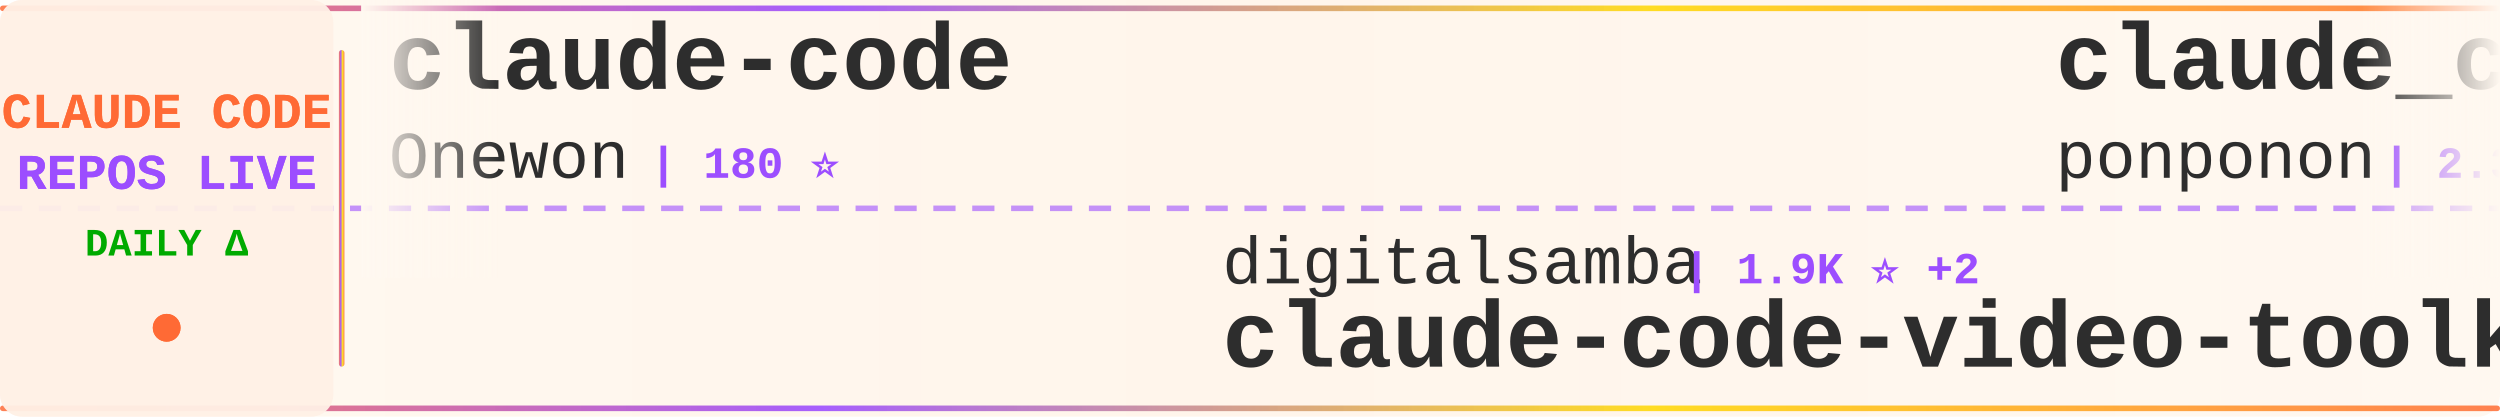
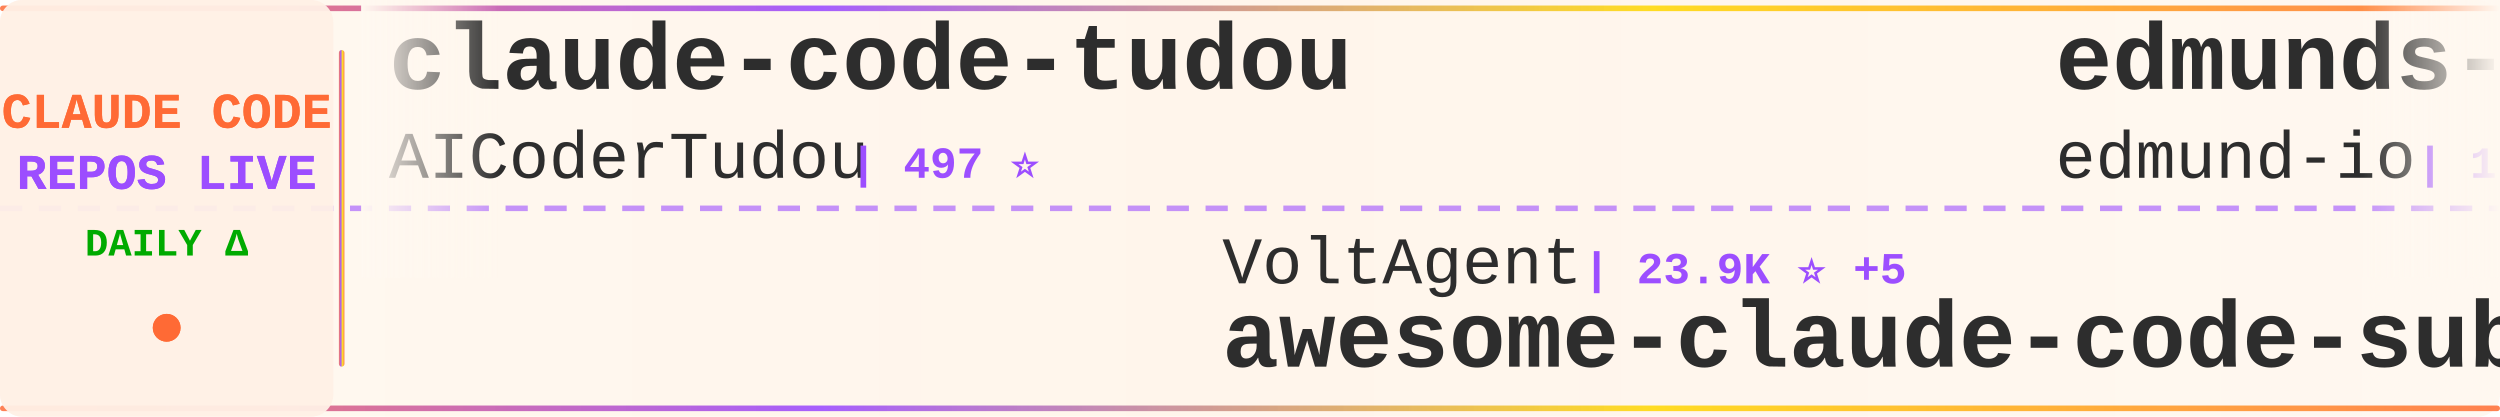
<svg xmlns="http://www.w3.org/2000/svg" width="900" height="150">
  <defs>
    <linearGradient id="tickerBg" x1="0%" y1="0%" x2="100%" y2="0%">
      <stop offset="0%" style="stop-color:#fff8f0;stop-opacity:0.98" />
      <stop offset="50%" style="stop-color:#fff5eb;stop-opacity:1" />
      <stop offset="100%" style="stop-color:#fff8f0;stop-opacity:0.98" />
    </linearGradient>
    <linearGradient id="borderGrad" x1="0%" y1="0%" x2="100%" y2="0%">
      <stop offset="0%" style="stop-color:#FF6B35;stop-opacity:0.85">
        <animate attributeName="stop-opacity" values="0.85;1;0.85" dur="2s" repeatCount="indefinite" />
      </stop>
      <stop offset="33%" style="stop-color:#9C4EFF;stop-opacity:0.9">
        <animate attributeName="stop-opacity" values="0.9;1;0.9" dur="2.2s" repeatCount="indefinite" />
      </stop>
      <stop offset="66%" style="stop-color:#FFD700;stop-opacity:0.85">
        <animate attributeName="stop-opacity" values="0.85;1;0.85" dur="1.8s" repeatCount="indefinite" />
      </stop>
      <stop offset="100%" style="stop-color:#FF6B35;stop-opacity:0.85">
        <animate attributeName="stop-opacity" values="0.85;1;0.85" dur="2s" repeatCount="indefinite" />
      </stop>
    </linearGradient>
    <filter id="textGlow">
      <feGaussianBlur stdDeviation="0.15" result="coloredBlur" />
      <feMerge>
        <feMergeNode in="coloredBlur" />
        <feMergeNode in="SourceGraphic" />
      </feMerge>
    </filter>
    <filter id="metricGlow">
      <feGaussianBlur stdDeviation="0.2" result="coloredBlur" />
      <feMerge>
        <feMergeNode in="coloredBlur" />
        <feMergeNode in="SourceGraphic" />
      </feMerge>
    </filter>
    <linearGradient id="leftFade" x1="0%" y1="0%" x2="100%" y2="0%">
      <stop offset="0%" style="stop-color:#fff8f0;stop-opacity:1" />
      <stop offset="100%" style="stop-color:#fff8f0;stop-opacity:0" />
    </linearGradient>
    <linearGradient id="rightFade" x1="0%" y1="0%" x2="100%" y2="0%">
      <stop offset="0%" style="stop-color:#fff8f0;stop-opacity:0" />
      <stop offset="100%" style="stop-color:#fff8f0;stop-opacity:1" />
    </linearGradient>
  </defs>
  <rect width="900" height="150" fill="url(#tickerBg)" rx="8" />
  <rect x="0" y="2" width="900" height="2" fill="url(#borderGrad)" rx="1" />
  <rect x="0" y="146" width="900" height="2" fill="url(#borderGrad)" rx="1" />
  <line x1="0" y1="75" x2="900" y2="75" stroke="#9C4EFF" stroke-width="2" stroke-dasharray="8 6" opacity="0.6" />
  <rect x="0" y="0" width="120" height="150" fill="#fff0e6" opacity="0.95" rx="8" />
  <text x="60" y="46" font-family="'Courier New', monospace" font-size="18" font-weight="bold" fill="#FF6B35" text-anchor="middle" filter="url(#textGlow)">
    CLAUDE CODE
  </text>
  <text x="60" y="68" font-family="'Courier New', monospace" font-size="18" font-weight="bold" fill="#9C4EFF" text-anchor="middle" filter="url(#textGlow)">
    REPOS LIVE
  </text>
  <text x="60" y="92" font-family="'Courier New', monospace" font-size="14" font-weight="bold" fill="#00aa00" text-anchor="middle">
    DAILY Δ
  </text>
  <circle cx="60" cy="118" r="5" fill="#FF6B35" filter="url(#metricGlow)">
    <animate attributeName="r" values="4;6;4" dur="1.5s" repeatCount="indefinite" />
    <animate attributeName="opacity" values="0.6;1;0.6" dur="1.5s" repeatCount="indefinite" />
  </circle>
  <rect x="122" y="18" width="2" height="114" fill="url(#borderGrad)" rx="1" />
  <clipPath id="tickerClip">
    <rect x="130" y="0" width="770" height="150" />
  </clipPath>
  <g clip-path="url(#tickerClip)">
    <g id="tickerItems">
      <animateTransform attributeName="transform" attributeType="XML" type="translate" from="0 0" to="-3000 0" dur="54s" repeatCount="indefinite" />
      <g transform="translate(0, 0)">
-         <text x="140" y="32" font-family="'Courier New', monospace" font-size="34" font-weight="bold" fill="#2d2d2d">claude-code</text>
-         <text x="140" y="64" font-family="'Courier New', monospace" font-size="24" font-weight="normal" fill="#2d2d2d" opacity="1.0">Onewon</text>
-         <text x="234" y="64" font-family="'Courier New', monospace" font-size="16" font-weight="bold" fill="#9C4EFF"> | 180 ⭐</text>
+         <text x="140" y="32" font-family="'Courier New', monospace" font-size="34" font-weight="bold" fill="#2d2d2d">claude-code-tudou</text>
+         <text x="140" y="64" font-family="'Courier New', monospace" font-size="24" font-weight="normal" fill="#2d2d2d" opacity="1.0">AICoderTudou</text>
+         <text x="306" y="64" font-family="'Courier New', monospace" font-size="16" font-weight="bold" fill="#9C4EFF"> | 497 ⭐</text>
      </g>
      <g transform="translate(300, 0)">
-         <text x="140" y="102" font-family="'Courier New', monospace" font-size="24" font-weight="normal" fill="#2d2d2d" opacity="1.0">digitalsamba</text>
-         <text x="306" y="102" font-family="'Courier New', monospace" font-size="16" font-weight="bold" fill="#9C4EFF"> | 1.9K ⭐ +2</text>
-         <text x="140" y="132" font-family="'Courier New', monospace" font-size="34" font-weight="bold" fill="#2d2d2d">claude-code-video-toolki...</text>
+         <text x="140" y="102" font-family="'Courier New', monospace" font-size="24" font-weight="normal" fill="#2d2d2d" opacity="1.0">VoltAgent</text>
+         <text x="270" y="102" font-family="'Courier New', monospace" font-size="16" font-weight="bold" fill="#9C4EFF"> | 23.9K ⭐ +5</text>
+         <text x="140" y="132" font-family="'Courier New', monospace" font-size="34" font-weight="bold" fill="#2d2d2d">awesome-claude-code-suba...</text>
      </g>
      <g transform="translate(600, 0)">
-         <text x="140" y="32" font-family="'Courier New', monospace" font-size="34" font-weight="bold" fill="#2d2d2d">claude_code_src</text>
-         <text x="140" y="64" font-family="'Courier New', monospace" font-size="24" font-weight="normal" fill="#2d2d2d" opacity="1.0">ponponon</text>
-         <text x="258" y="64" font-family="'Courier New', monospace" font-size="16" font-weight="bold" fill="#9C4EFF"> | 2.3K ⭐ -1</text>
+         <text x="140" y="32" font-family="'Courier New', monospace" font-size="34" font-weight="bold" fill="#2d2d2d">edmunds-claude-code</text>
+         <text x="140" y="64" font-family="'Courier New', monospace" font-size="24" font-weight="normal" fill="#2d2d2d" opacity="1.0">edmund-io</text>
+         <text x="270" y="64" font-family="'Courier New', monospace" font-size="16" font-weight="bold" fill="#9C4EFF"> | 1.5K ⭐</text>
      </g>
      <g transform="translate(900, 0)">
+         <text x="140" y="102" font-family="'Courier New', monospace" font-size="24" font-weight="normal" fill="#2d2d2d" opacity="1.0">Windy3f3f3f3f</text>
+         <text x="318" y="102" font-family="'Courier New', monospace" font-size="16" font-weight="bold" fill="#9C4EFF"> | 3.3K ⭐ +6</text>
+         <text x="140" y="132" font-family="'Courier New', monospace" font-size="34" font-weight="bold" fill="#2d2d2d">how-claude-code-works</text>
+       </g>
+       <g transform="translate(1200, 0)">
+         <text x="140" y="32" font-family="'Courier New', monospace" font-size="34" font-weight="bold" fill="#2d2d2d">claude-code</text>
+         <text x="140" y="64" font-family="'Courier New', monospace" font-size="24" font-weight="normal" fill="#2d2d2d" opacity="1.0">claude-code-best</text>
+         <text x="354" y="64" font-family="'Courier New', monospace" font-size="16" font-weight="bold" fill="#9C4EFF"> | 21.7K ⭐ +11</text>
+       </g>
+       <g transform="translate(1500, 0)">
        <text x="140" y="102" font-family="'Courier New', monospace" font-size="24" font-weight="normal" fill="#2d2d2d" opacity="1.0">davila7</text>
-         <text x="246" y="102" font-family="'Courier New', monospace" font-size="16" font-weight="bold" fill="#9C4EFF"> | 30.0K ⭐ +3</text>
+         <text x="246" y="102" font-family="'Courier New', monospace" font-size="16" font-weight="bold" fill="#9C4EFF"> | 30.0K ⭐ +2</text>
        <text x="140" y="132" font-family="'Courier New', monospace" font-size="34" font-weight="bold" fill="#2d2d2d">claude-code-templates</text>
      </g>
-       <g transform="translate(1200, 0)">
-         <text x="140" y="32" font-family="'Courier New', monospace" font-size="34" font-weight="bold" fill="#2d2d2d">claude-coder</text>
-         <text x="140" y="64" font-family="'Courier New', monospace" font-size="24" font-weight="normal" fill="#2d2d2d" opacity="1.0">kodu-ai</text>
-         <text x="246" y="64" font-family="'Courier New', monospace" font-size="16" font-weight="bold" fill="#9C4EFF"> | 5.3K ⭐</text>
-       </g>
-       <g transform="translate(1500, 0)">
-         <text x="140" y="102" font-family="'Courier New', monospace" font-size="24" font-weight="normal" fill="#2d2d2d" opacity="1.0">Cranot</text>
-         <text x="234" y="102" font-family="'Courier New', monospace" font-size="16" font-weight="bold" fill="#9C4EFF"> | 2.9K ⭐</text>
-         <text x="140" y="132" font-family="'Courier New', monospace" font-size="34" font-weight="bold" fill="#2d2d2d">claude-code-guide</text>
-       </g>
      <g transform="translate(1800, 0)">
-         <text x="140" y="32" font-family="'Courier New', monospace" font-size="34" font-weight="bold" fill="#2d2d2d">claude-code-cli</text>
-         <text x="140" y="64" font-family="'Courier New', monospace" font-size="24" font-weight="normal" fill="#2d2d2d" opacity="1.0">huangserva</text>
-         <text x="282" y="64" font-family="'Courier New', monospace" font-size="16" font-weight="bold" fill="#9C4EFF"> | 621 ⭐</text>
+         <text x="140" y="32" font-family="'Courier New', monospace" font-size="34" font-weight="bold" fill="#2d2d2d">arcads-claude-code</text>
+         <text x="140" y="64" font-family="'Courier New', monospace" font-size="24" font-weight="normal" fill="#2d2d2d" opacity="1.0">krusemediallc</text>
+         <text x="318" y="64" font-family="'Courier New', monospace" font-size="16" font-weight="bold" fill="#9C4EFF"> | 1.1K ⭐</text>
      </g>
      <g transform="translate(2100, 0)">
-         <text x="140" y="102" font-family="'Courier New', monospace" font-size="24" font-weight="normal" fill="#2d2d2d" opacity="1.0">zebbern</text>
-         <text x="246" y="102" font-family="'Courier New', monospace" font-size="16" font-weight="bold" fill="#9C4EFF"> | 4.4K ⭐</text>
-         <text x="140" y="132" font-family="'Courier New', monospace" font-size="34" font-weight="bold" fill="#2d2d2d">claude-code-guide</text>
+         <text x="140" y="102" font-family="'Courier New', monospace" font-size="24" font-weight="normal" fill="#2d2d2d" opacity="1.0">frankbria</text>
+         <text x="270" y="102" font-family="'Courier New', monospace" font-size="16" font-weight="bold" fill="#9C4EFF"> | 9.6K ⭐</text>
+         <text x="140" y="132" font-family="'Courier New', monospace" font-size="34" font-weight="bold" fill="#2d2d2d">ralph-claude-code</text>
      </g>
      <g transform="translate(2400, 0)">
-         <text x="140" y="32" font-family="'Courier New', monospace" font-size="34" font-weight="bold" fill="#2d2d2d">arcads-claude-code</text>
-         <text x="140" y="64" font-family="'Courier New', monospace" font-size="24" font-weight="normal" fill="#2d2d2d" opacity="1.0">krusemediallc</text>
-         <text x="318" y="64" font-family="'Courier New', monospace" font-size="16" font-weight="bold" fill="#9C4EFF"> | 1.1K ⭐ +1</text>
+         <text x="140" y="32" font-family="'Courier New', monospace" font-size="34" font-weight="bold" fill="#2d2d2d">ClaudeCodeAgents</text>
+         <text x="140" y="64" font-family="'Courier New', monospace" font-size="24" font-weight="normal" fill="#2d2d2d" opacity="1.0">darcyegb</text>
+         <text x="258" y="64" font-family="'Courier New', monospace" font-size="16" font-weight="bold" fill="#9C4EFF"> | 751 ⭐</text>
      </g>
      <g transform="translate(2700, 0)">
-         <text x="140" y="102" font-family="'Courier New', monospace" font-size="24" font-weight="normal" fill="#2d2d2d" opacity="1.0">hangsman</text>
-         <text x="258" y="102" font-family="'Courier New', monospace" font-size="16" font-weight="bold" fill="#9C4EFF"> | 790 ⭐</text>
-         <text x="140" y="132" font-family="'Courier New', monospace" font-size="34" font-weight="bold" fill="#2d2d2d">claude-code-source</text>
+         <text x="140" y="102" font-family="'Courier New', monospace" font-size="24" font-weight="normal" fill="#2d2d2d" opacity="1.0">ponponon</text>
+         <text x="258" y="102" font-family="'Courier New', monospace" font-size="16" font-weight="bold" fill="#9C4EFF"> | 2.3K ⭐</text>
+         <text x="140" y="132" font-family="'Courier New', monospace" font-size="34" font-weight="bold" fill="#2d2d2d">claude_code_src</text>
      </g>
      <g transform="translate(3000, 0)">
-         <text x="140" y="32" font-family="'Courier New', monospace" font-size="34" font-weight="bold" fill="#2d2d2d">claude-code</text>
-         <text x="140" y="64" font-family="'Courier New', monospace" font-size="24" font-weight="normal" fill="#2d2d2d" opacity="1.0">Onewon</text>
-         <text x="234" y="64" font-family="'Courier New', monospace" font-size="16" font-weight="bold" fill="#9C4EFF"> | 180 ⭐</text>
+         <text x="140" y="32" font-family="'Courier New', monospace" font-size="34" font-weight="bold" fill="#2d2d2d">claude-code-tudou</text>
+         <text x="140" y="64" font-family="'Courier New', monospace" font-size="24" font-weight="normal" fill="#2d2d2d" opacity="1.0">AICoderTudou</text>
+         <text x="306" y="64" font-family="'Courier New', monospace" font-size="16" font-weight="bold" fill="#9C4EFF"> | 497 ⭐</text>
      </g>
      <g transform="translate(3300, 0)">
-         <text x="140" y="102" font-family="'Courier New', monospace" font-size="24" font-weight="normal" fill="#2d2d2d" opacity="1.0">digitalsamba</text>
-         <text x="306" y="102" font-family="'Courier New', monospace" font-size="16" font-weight="bold" fill="#9C4EFF"> | 1.9K ⭐ +2</text>
-         <text x="140" y="132" font-family="'Courier New', monospace" font-size="34" font-weight="bold" fill="#2d2d2d">claude-code-video-toolki...</text>
+         <text x="140" y="102" font-family="'Courier New', monospace" font-size="24" font-weight="normal" fill="#2d2d2d" opacity="1.0">VoltAgent</text>
+         <text x="270" y="102" font-family="'Courier New', monospace" font-size="16" font-weight="bold" fill="#9C4EFF"> | 23.9K ⭐ +5</text>
+         <text x="140" y="132" font-family="'Courier New', monospace" font-size="34" font-weight="bold" fill="#2d2d2d">awesome-claude-code-suba...</text>
      </g>
      <g transform="translate(3600, 0)">
-         <text x="140" y="32" font-family="'Courier New', monospace" font-size="34" font-weight="bold" fill="#2d2d2d">claude_code_src</text>
-         <text x="140" y="64" font-family="'Courier New', monospace" font-size="24" font-weight="normal" fill="#2d2d2d" opacity="1.0">ponponon</text>
-         <text x="258" y="64" font-family="'Courier New', monospace" font-size="16" font-weight="bold" fill="#9C4EFF"> | 2.3K ⭐ -1</text>
+         <text x="140" y="32" font-family="'Courier New', monospace" font-size="34" font-weight="bold" fill="#2d2d2d">edmunds-claude-code</text>
+         <text x="140" y="64" font-family="'Courier New', monospace" font-size="24" font-weight="normal" fill="#2d2d2d" opacity="1.0">edmund-io</text>
+         <text x="270" y="64" font-family="'Courier New', monospace" font-size="16" font-weight="bold" fill="#9C4EFF"> | 1.5K ⭐</text>
      </g>
      <g transform="translate(3900, 0)">
-         <text x="140" y="102" font-family="'Courier New', monospace" font-size="24" font-weight="normal" fill="#2d2d2d" opacity="1.0">davila7</text>
-         <text x="246" y="102" font-family="'Courier New', monospace" font-size="16" font-weight="bold" fill="#9C4EFF"> | 30.0K ⭐ +3</text>
-         <text x="140" y="132" font-family="'Courier New', monospace" font-size="34" font-weight="bold" fill="#2d2d2d">claude-code-templates</text>
+         <text x="140" y="102" font-family="'Courier New', monospace" font-size="24" font-weight="normal" fill="#2d2d2d" opacity="1.0">Windy3f3f3f3f</text>
+         <text x="318" y="102" font-family="'Courier New', monospace" font-size="16" font-weight="bold" fill="#9C4EFF"> | 3.3K ⭐ +6</text>
+         <text x="140" y="132" font-family="'Courier New', monospace" font-size="34" font-weight="bold" fill="#2d2d2d">how-claude-code-works</text>
      </g>
    </g>
  </g>
  <rect x="130" y="0" width="50" height="100" fill="url(#leftFade)" />
  <rect x="850" y="0" width="50" height="100" fill="url(#rightFade)" />
</svg>
